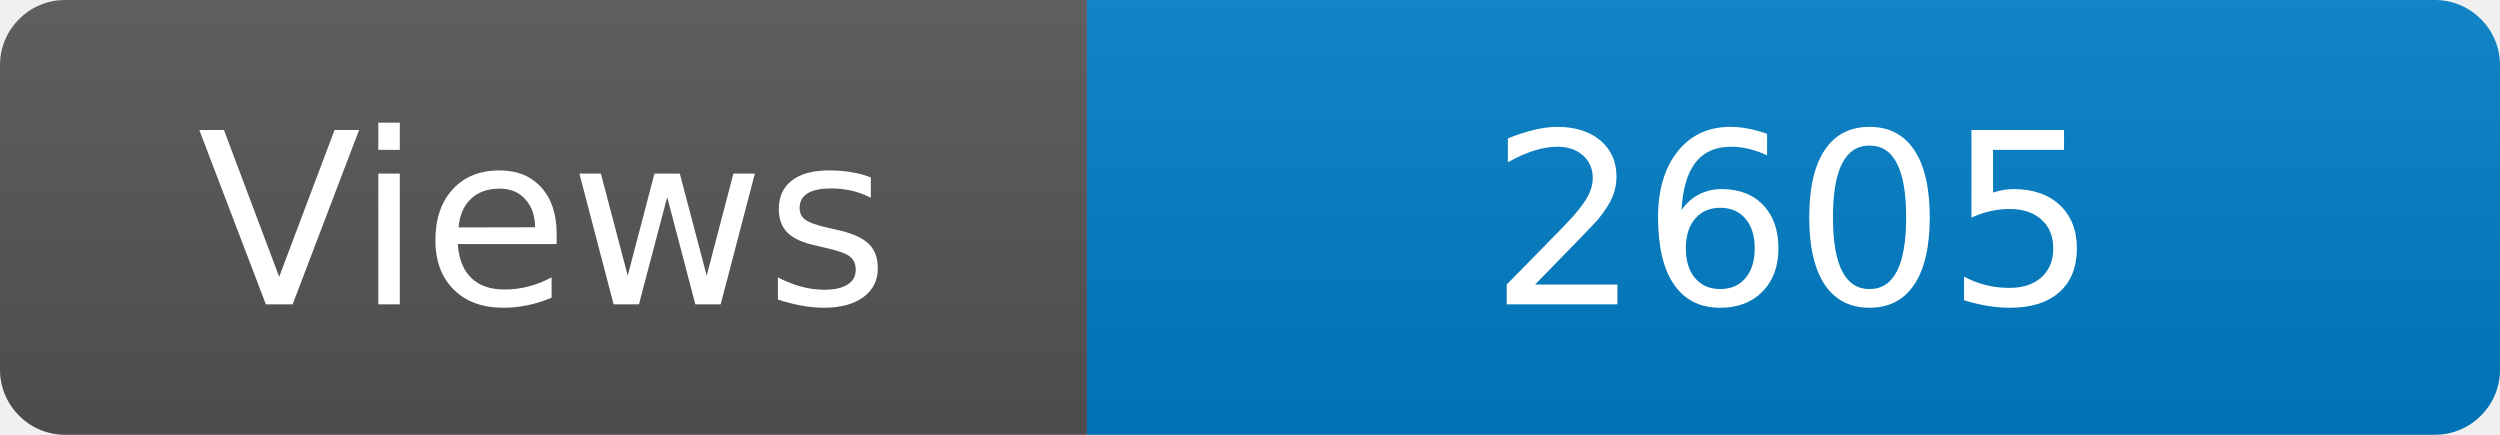
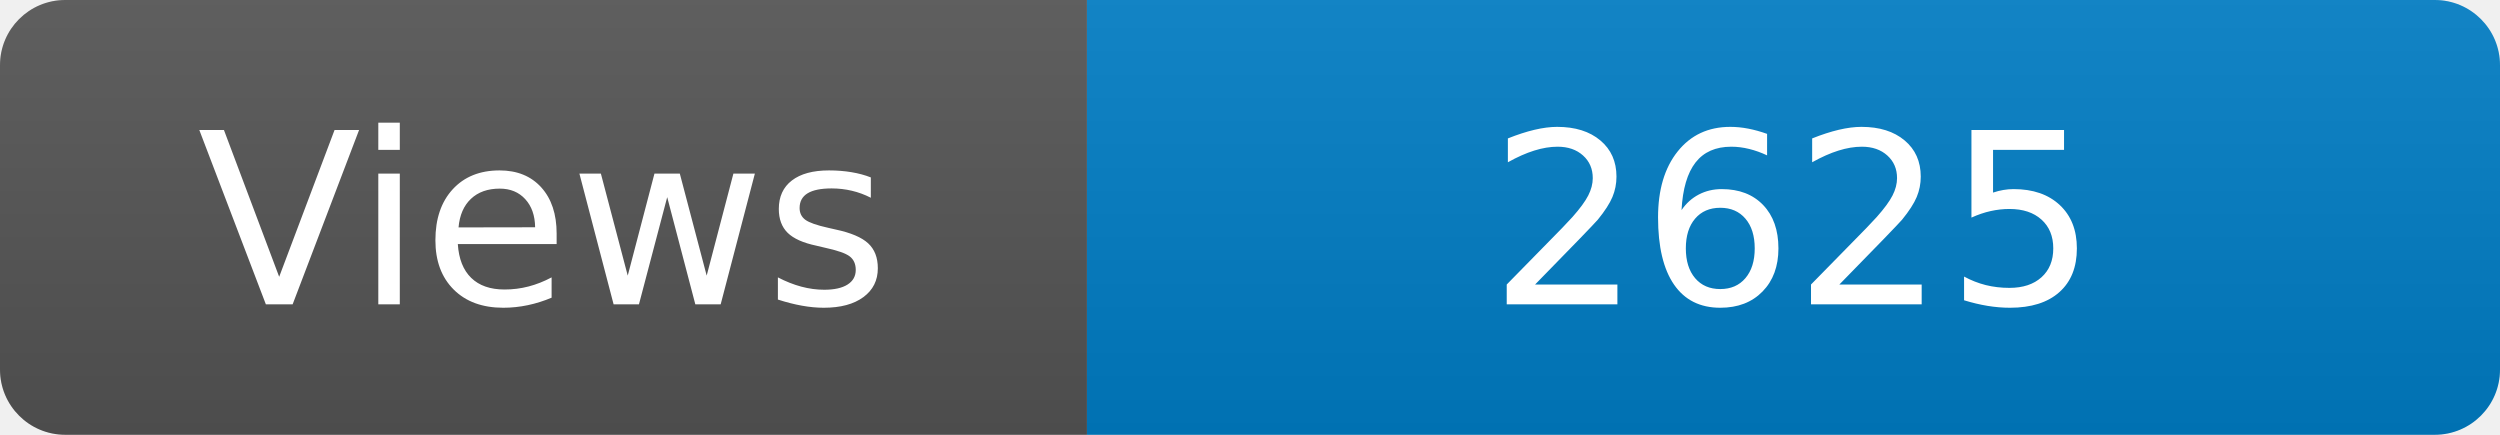
<svg xmlns="http://www.w3.org/2000/svg" width="115" height="20" role="img" aria-label="Maintained?: yes">
  <linearGradient id="s" x2="0" y2="100%">
    <stop offset="0" stop-color="#bbb" stop-opacity=".1" />
    <stop offset="1" stop-opacity=".1" />
  </linearGradient>
  <clipPath id="r">
    <rect width="115" height="20" rx="3" fill="#fff" />
  </clipPath>
  <g clip-path="url(#r)">
    <rect width="50" height="20" fill="#555" />
    <rect x="50" width="160" height="20" fill="#007ec6" />
    <rect width="115" height="20" fill="url(#s)" />
  </g>
  <g fill="#fff" text-anchor="middle" font-family="Verdana,Geneva,DejaVu Sans,sans-serif" font-size="110">
    <text x="250" y="140" transform="scale(.1)" fill="#fff">Views</text>
-     <text x="825" y="140" transform="scale(.1)" fill="#fff">2605</text>
+     <text x="825" y="140" transform="scale(.1)" fill="#fff">2625</text>
  </g>
</svg>
